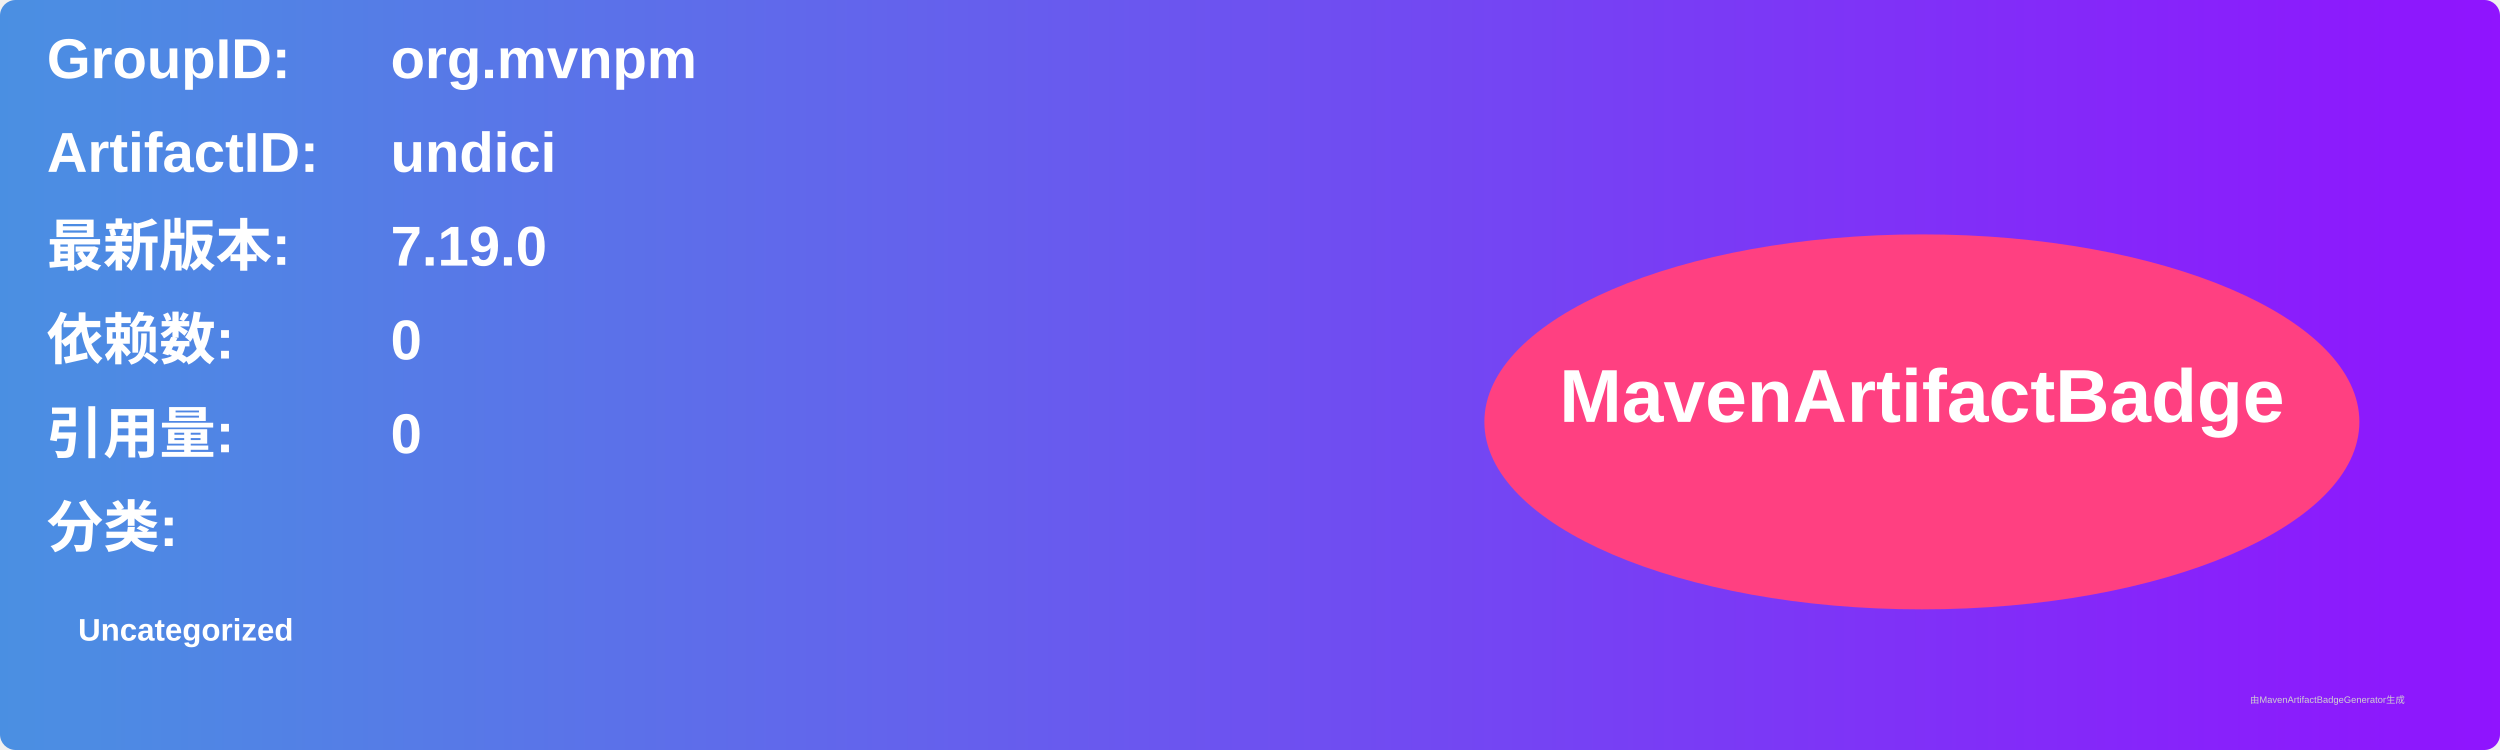
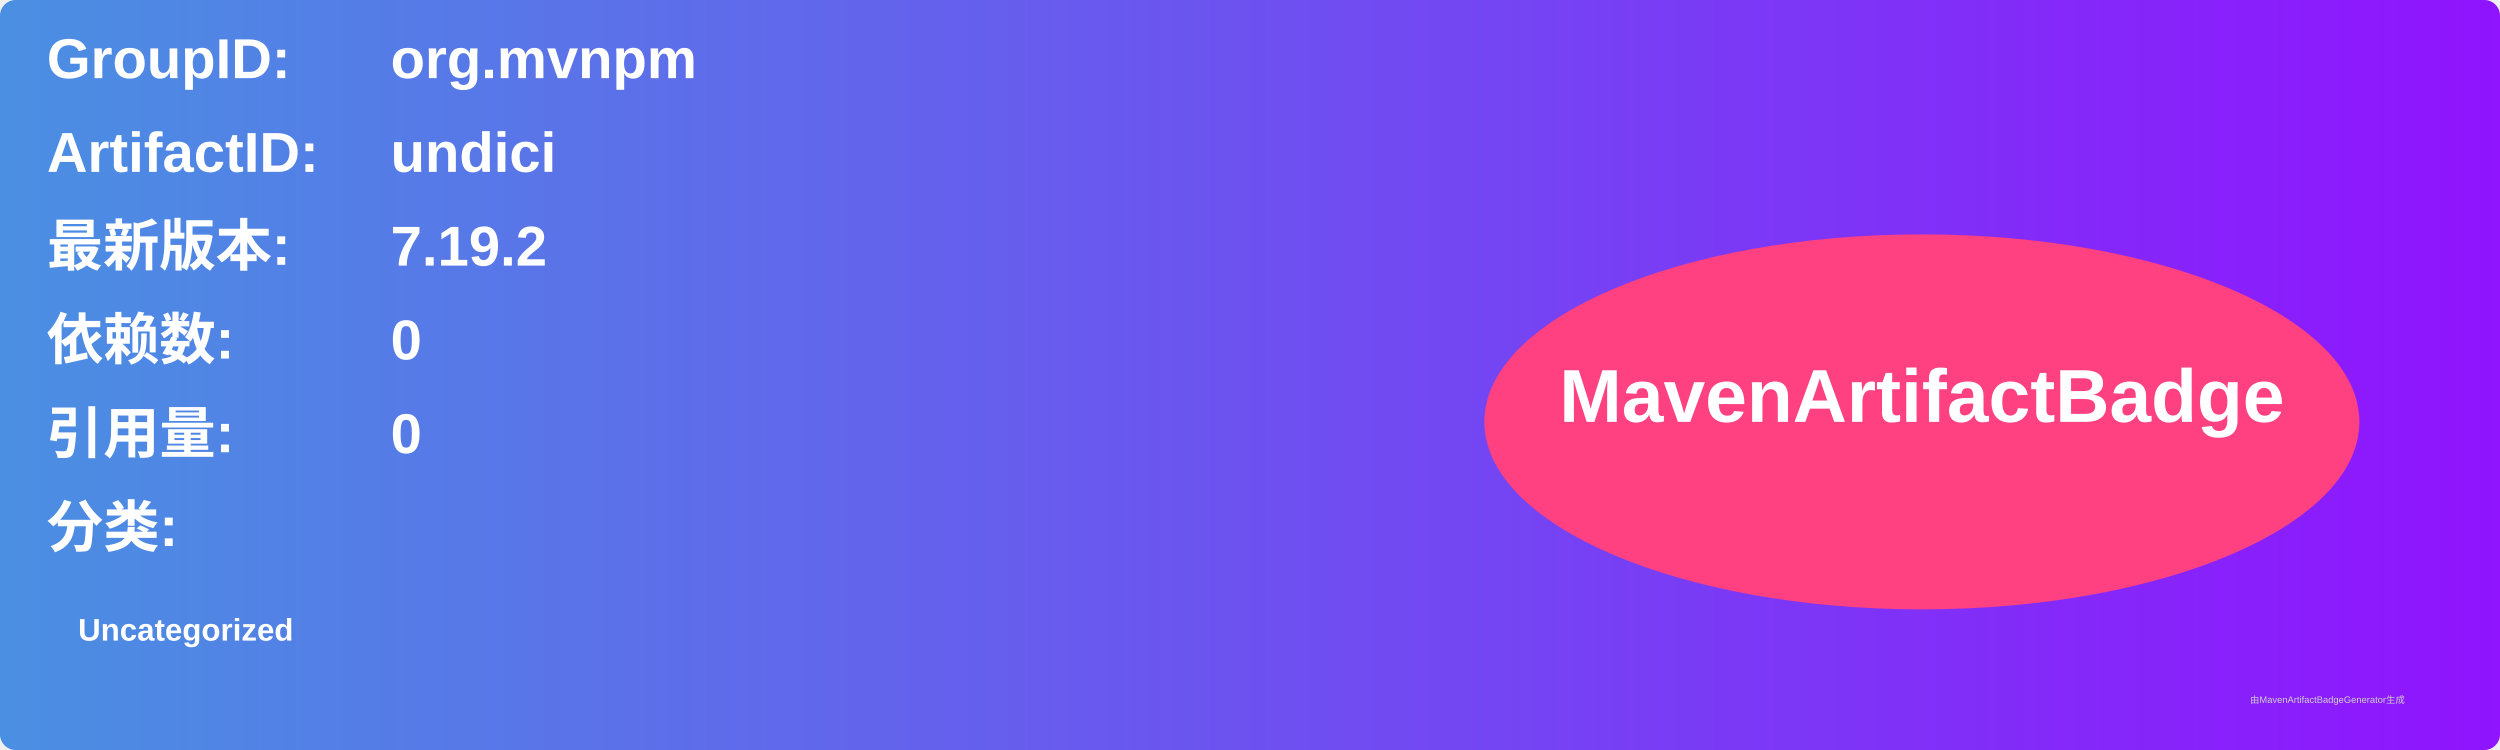
<svg xmlns="http://www.w3.org/2000/svg" width="800" height="240" viewBox="0 0 800 240">
  <linearGradient id="grad" x1="0%" y1="0%" x2="100%" y2="0%">
    <stop offset="0%" stop-color="#4a90e2" />
    <stop offset="100%" stop-color="#9013fe" />
  </linearGradient>
  <rect width="100%" height="100%" rx="5" ry="5" fill="url(#grad)" />
  <g transform="translate(15, 15)">
    <text x="0" y="10" font-family="Arial" font-size="18" fill="white" font-weight="bold" width="260">GroupID:</text>
    <text x="110" y="10" font-family="Arial" font-size="18" fill="white" font-weight="bold" width="460">org.mvnpm</text>
    <text x="0" y="40" font-family="Arial" font-size="18" fill="white" font-weight="bold" width="260">ArtifactID:</text>
    <text x="110" y="40" font-family="Arial" font-size="18" fill="white" font-weight="bold" width="460">undici</text>
    <text x="0" y="70" font-family="Arial" font-size="18" fill="white" font-weight="bold">最新版本:</text>
    <text x="110" y="70" font-family="Arial" font-size="18" fill="white" font-weight="bold">
-       <tspan font-weight="bold">7.19.0</tspan>
+       <tspan font-weight="bold">7.19.2</tspan>
    </text>
    <text x="0" y="100" font-family="Arial" font-size="18" fill="white" font-weight="bold">依赖数: </text>
    <text x="110" y="100" font-family="Arial" font-size="18" fill="white">
      <tspan font-weight="bold">0</tspan>
    </text>
    <text x="0" y="130" font-family="Arial" font-size="18" fill="white" font-weight="bold">引用量: </text>
    <text x="110" y="130" font-family="Arial" font-size="18" fill="white">
      <tspan font-weight="bold">0</tspan>
    </text>
    <text x="0" y="160" font-family="Arial" font-size="18" fill="white" font-weight="bold">分类:</text>
    <text x="10" y="190" font-family="Arial" font-size="10" fill="white">
      <tspan font-weight="bold">Uncategorized</tspan>
    </text>
    <ellipse cx="600" cy="120" rx="140" ry="60" fill="#ff4081" />
    <text x="600" y="120" text-anchor="middle" font-family="Arial" font-size="24" fill="white" font-weight="bold">MavenArtifactBadge</text>
  </g>
  <text x="720" y="225" font-family="Arial" font-size="3" fill="#d0d0d0">由MavenArtifactBadgeGenerator生成</text>
</svg>
